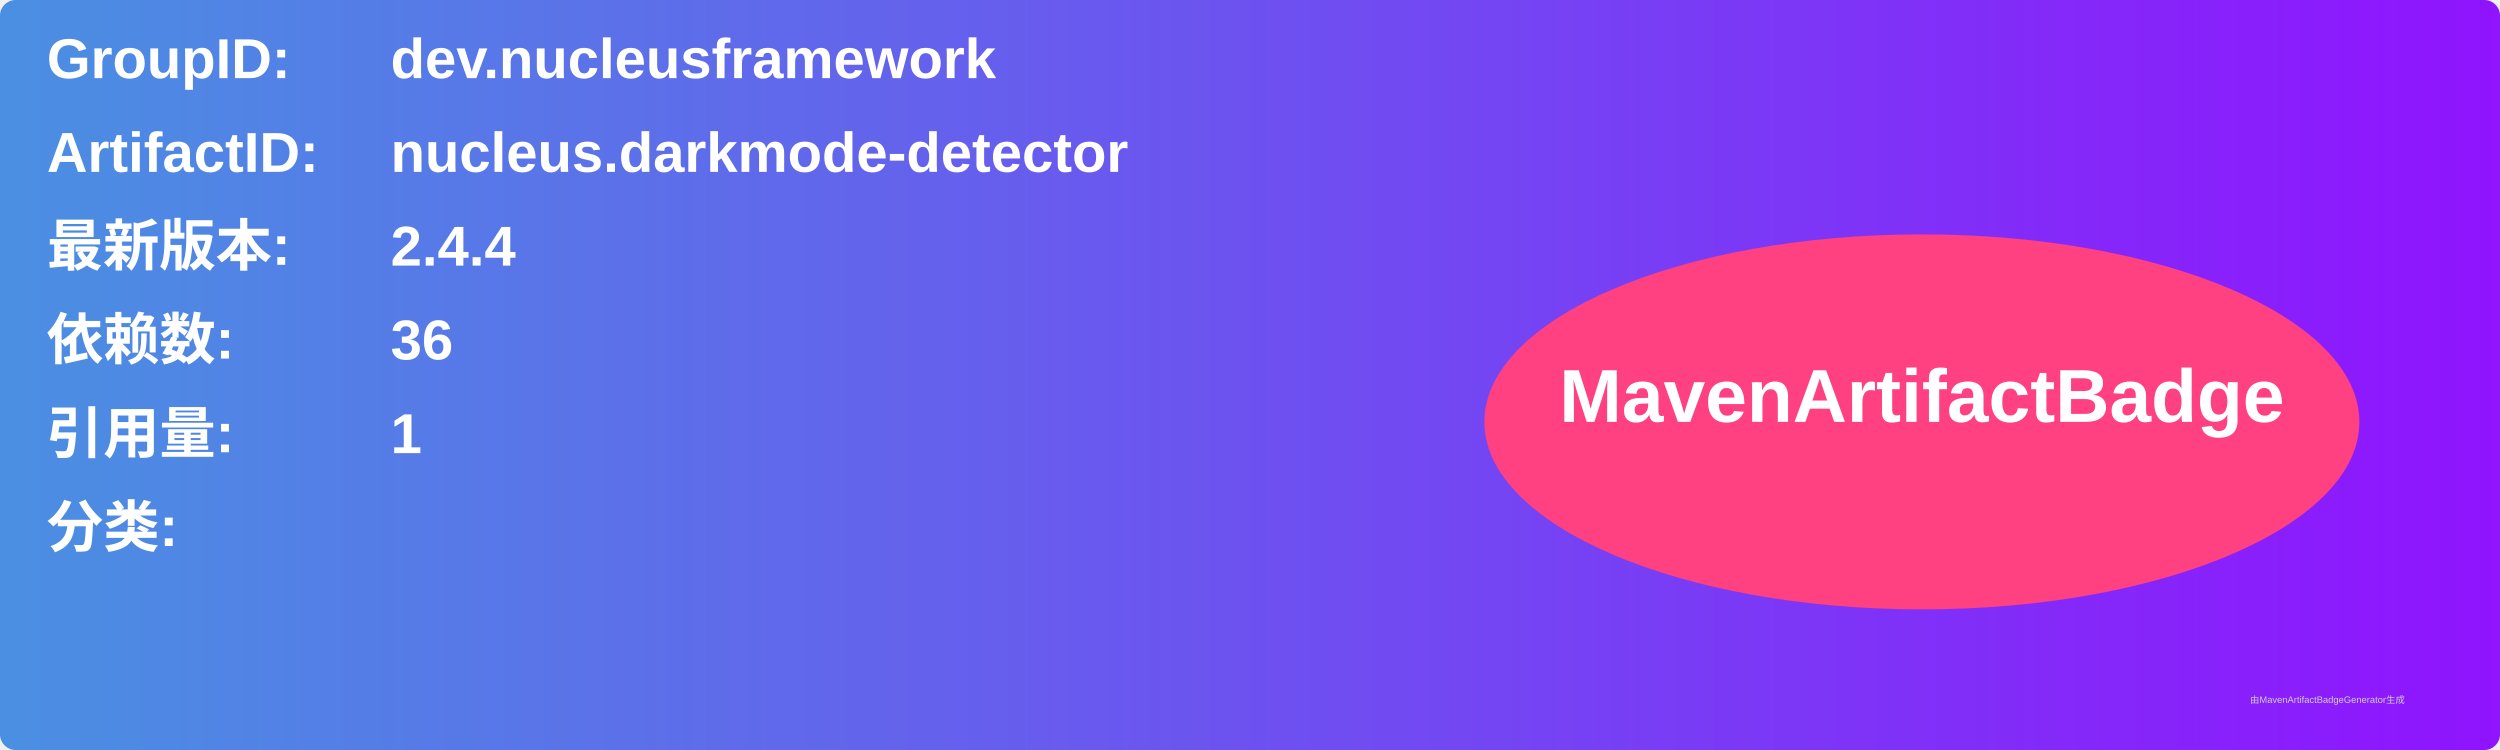
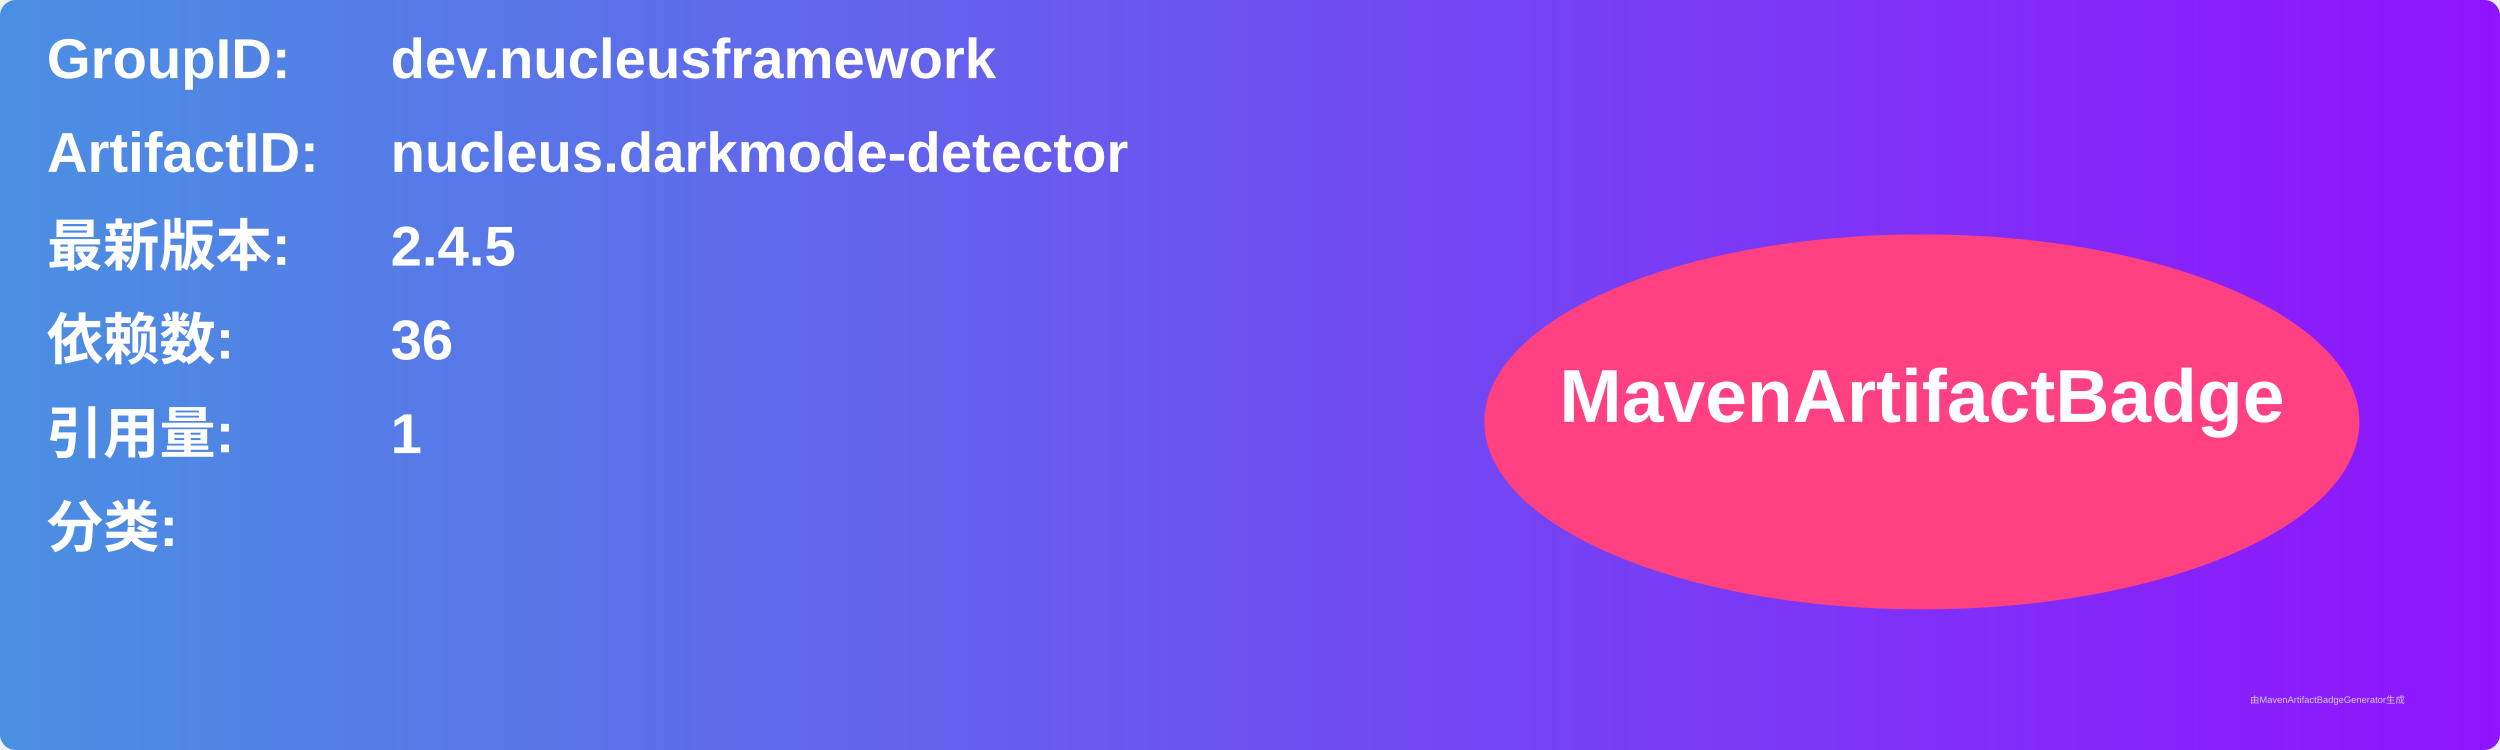
<svg xmlns="http://www.w3.org/2000/svg" width="800" height="240" viewBox="0 0 800 240">
  <linearGradient id="grad" x1="0%" y1="0%" x2="100%" y2="0%">
    <stop offset="0%" stop-color="#4a90e2" />
    <stop offset="100%" stop-color="#9013fe" />
  </linearGradient>
  <rect width="100%" height="100%" rx="5" ry="5" fill="url(#grad)" />
  <g transform="translate(15, 15)">
    <text x="0" y="10" font-family="Arial" font-size="18" fill="white" font-weight="bold" width="260">GroupID:</text>
    <text x="110" y="10" font-family="Arial" font-size="18" fill="white" font-weight="bold" width="460">dev.nucleusframework</text>
    <text x="0" y="40" font-family="Arial" font-size="18" fill="white" font-weight="bold" width="260">ArtifactID:</text>
    <text x="110" y="40" font-family="Arial" font-size="18" fill="white" font-weight="bold" width="460">nucleus.darkmode-detector</text>
    <text x="0" y="70" font-family="Arial" font-size="18" fill="white" font-weight="bold">最新版本:</text>
    <text x="110" y="70" font-family="Arial" font-size="18" fill="white" font-weight="bold">
-       <tspan font-weight="bold">2.4.4</tspan>
+       <tspan font-weight="bold">2.4.5</tspan>
    </text>
    <text x="0" y="100" font-family="Arial" font-size="18" fill="white" font-weight="bold">依赖数: </text>
    <text x="110" y="100" font-family="Arial" font-size="18" fill="white">
      <tspan font-weight="bold">36</tspan>
    </text>
    <text x="0" y="130" font-family="Arial" font-size="18" fill="white" font-weight="bold">引用量: </text>
    <text x="110" y="130" font-family="Arial" font-size="18" fill="white">
      <tspan font-weight="bold">1</tspan>
    </text>
    <text x="0" y="160" font-family="Arial" font-size="18" fill="white" font-weight="bold">分类:</text>
    <text x="10" y="190" font-family="Arial" font-size="10" fill="white">
      <tspan font-weight="bold" />
    </text>
    <ellipse cx="600" cy="120" rx="140" ry="60" fill="#ff4081" />
    <text x="600" y="120" text-anchor="middle" font-family="Arial" font-size="24" fill="white" font-weight="bold">MavenArtifactBadge</text>
  </g>
  <text x="720" y="225" font-family="Arial" font-size="3" fill="#d0d0d0">由MavenArtifactBadgeGenerator生成</text>
</svg>
